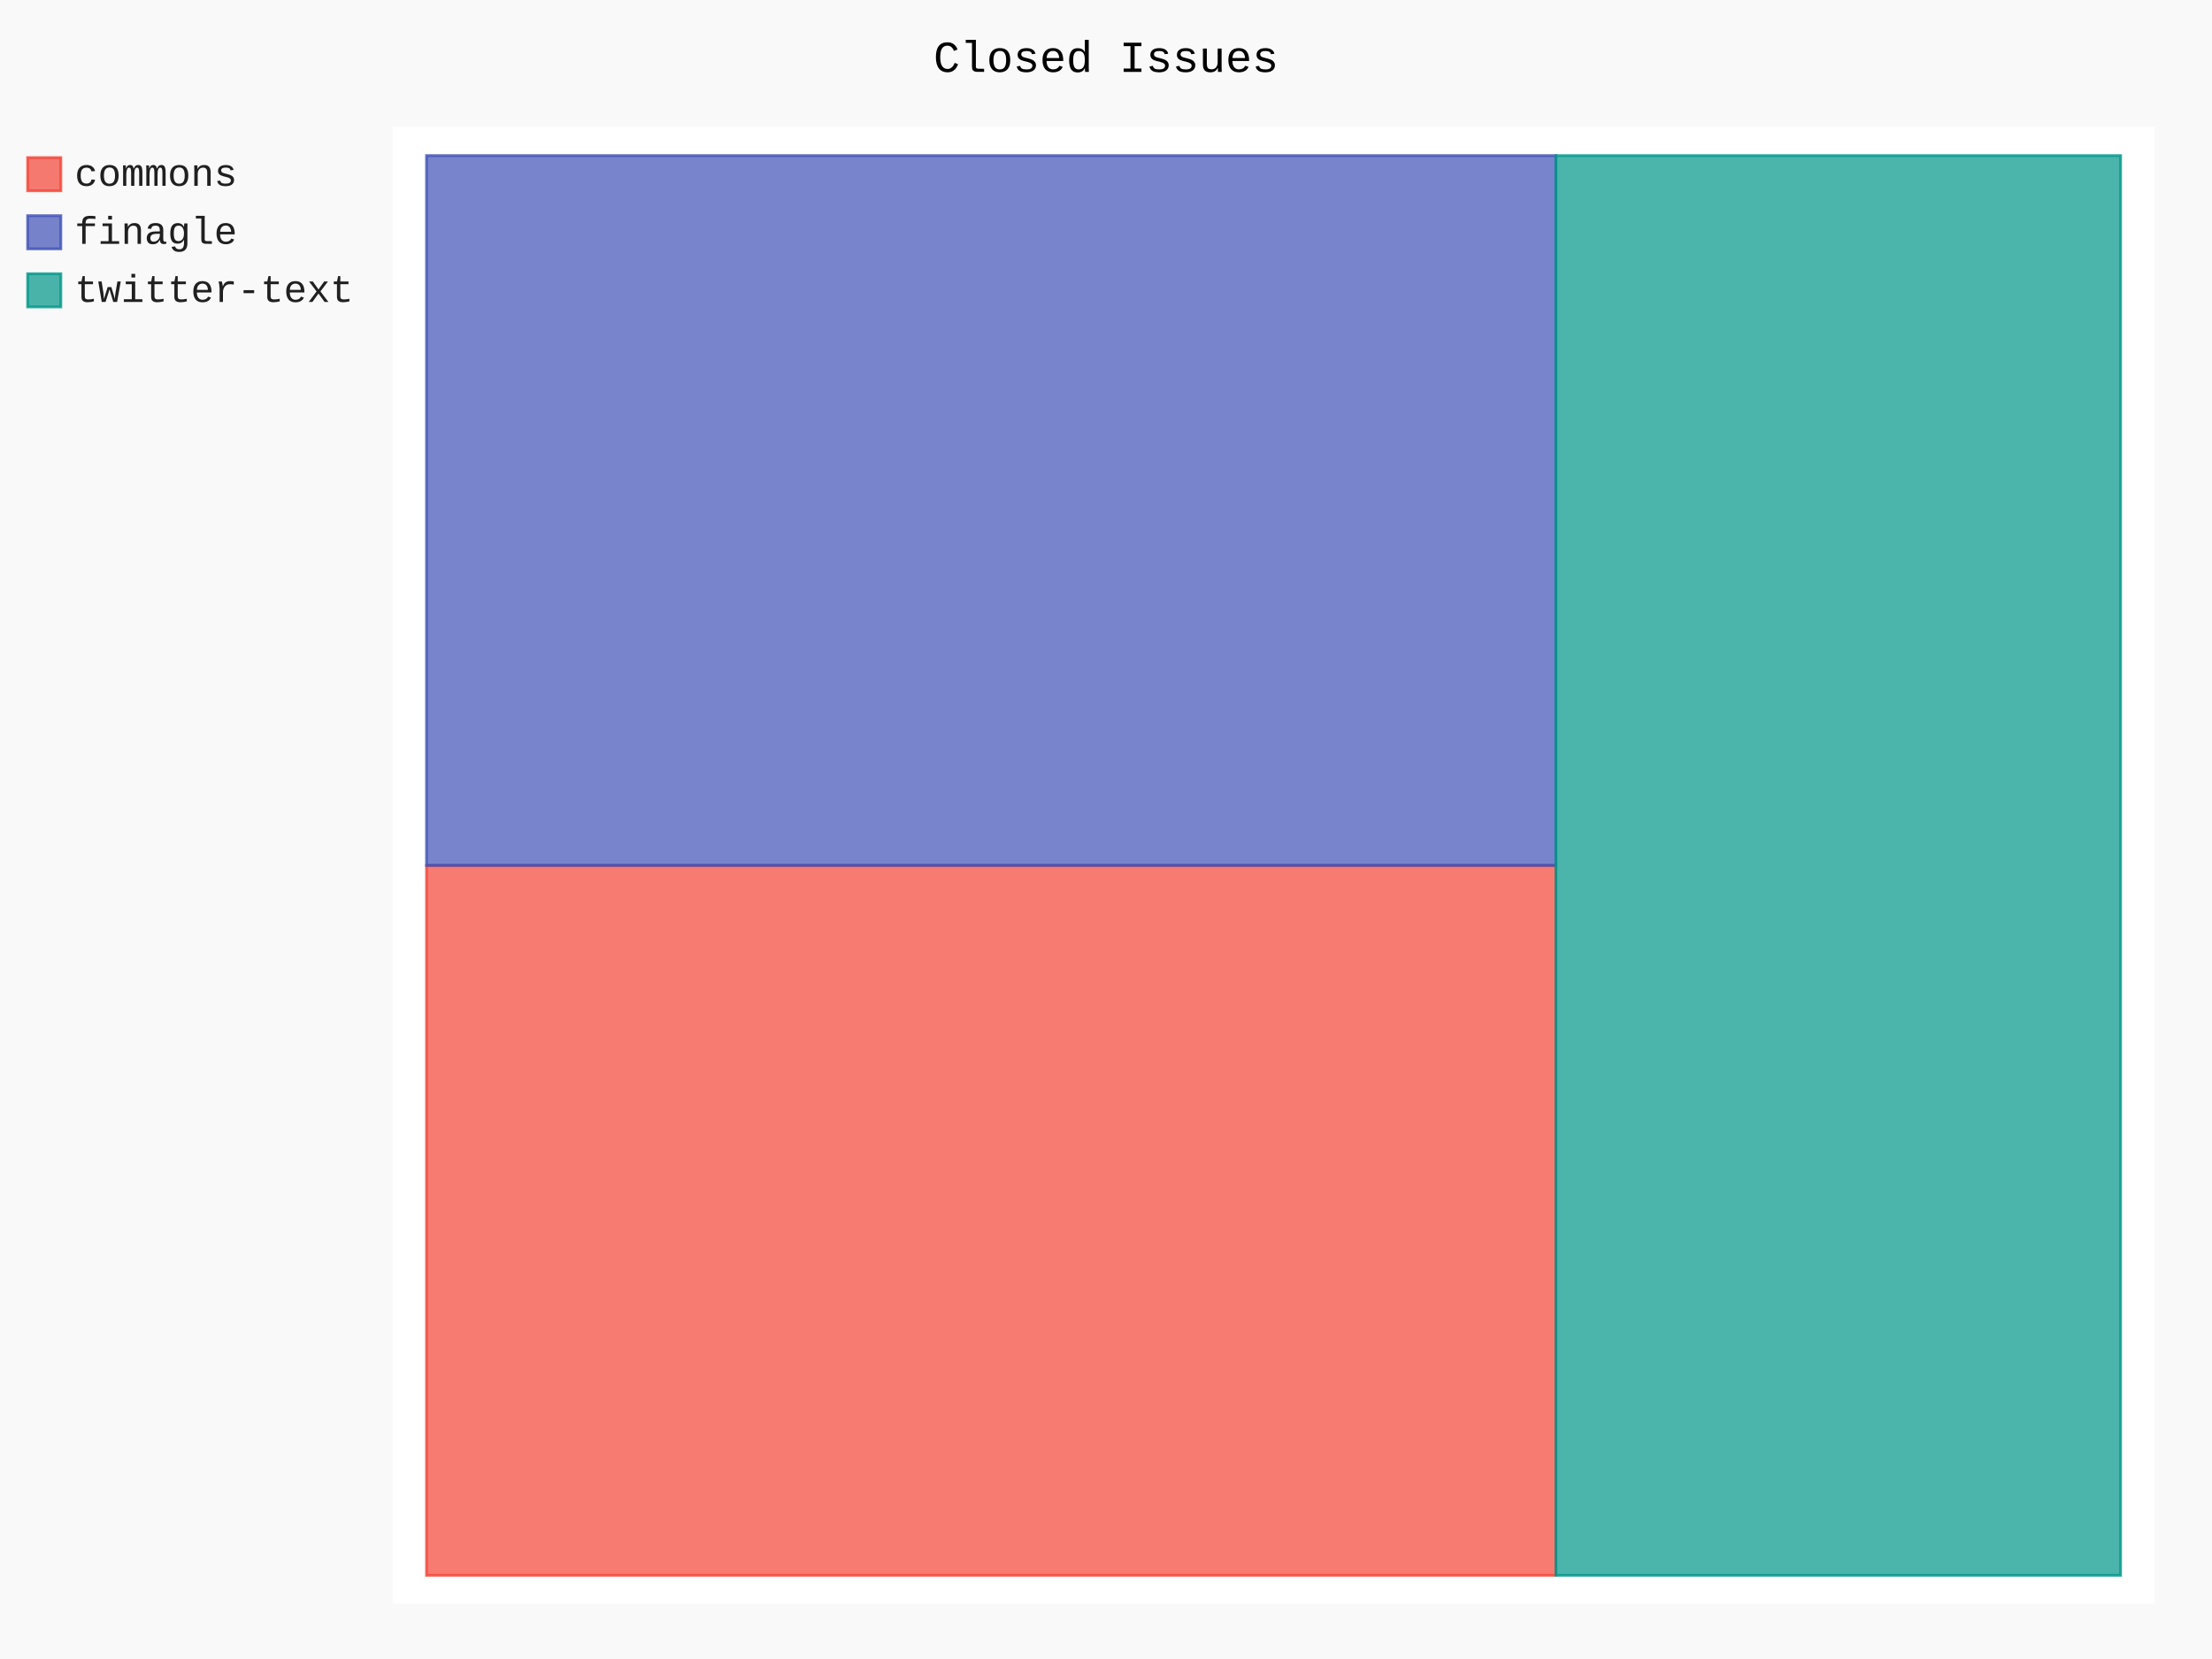
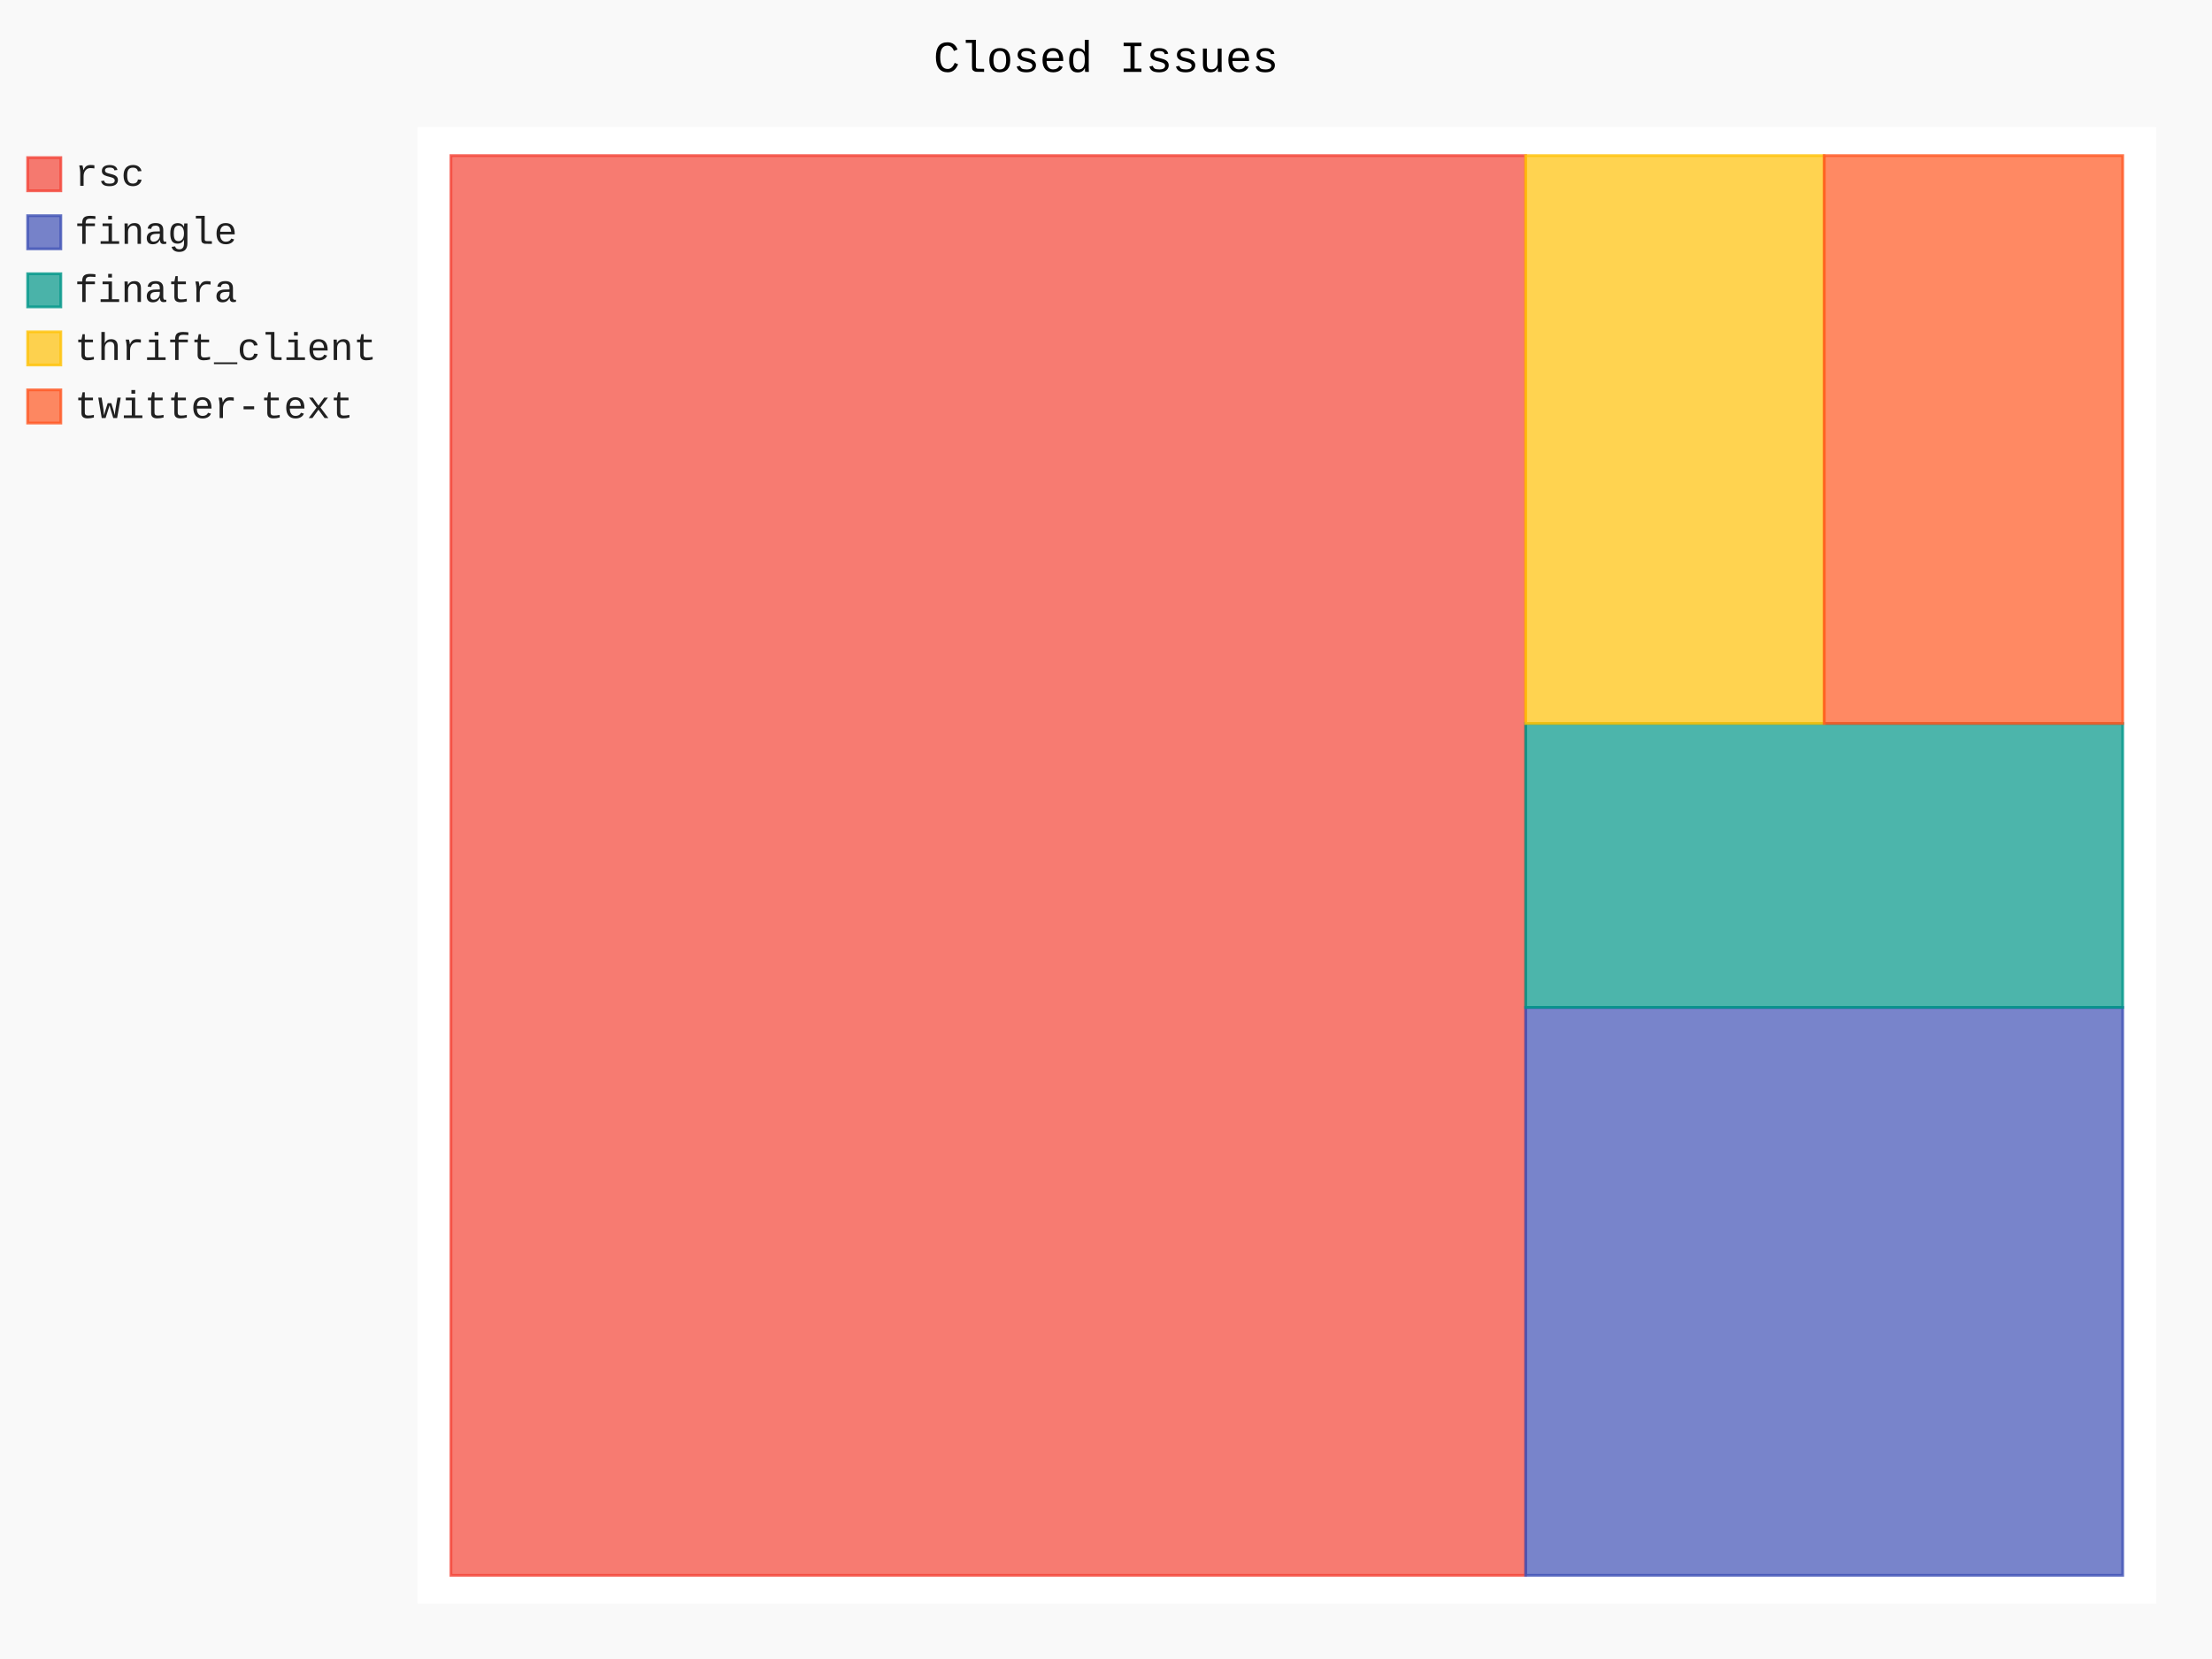
- <svg xmlns="http://www.w3.org/2000/svg" class="pygal-chart" id="chart-2ecafe6d-443a-468d-88ff-c69e264862dc" viewBox="0 0 800 600">
+ <svg xmlns="http://www.w3.org/2000/svg" class="pygal-chart" id="chart-9297440f-960a-4eee-8e47-21dac697626b" viewBox="0 0 800 600">
  <defs>
-     <style type="text/css">#chart-2ecafe6d-443a-468d-88ff-c69e264862dc{-webkit-user-select:none;-webkit-font-smoothing:antialiased;font-family:Consolas,"Liberation Mono",Menlo,Courier,monospace}#chart-2ecafe6d-443a-468d-88ff-c69e264862dc .title{font-family:Consolas,"Liberation Mono",Menlo,Courier,monospace;font-size:16px}#chart-2ecafe6d-443a-468d-88ff-c69e264862dc .legends .legend text{font-family:Consolas,"Liberation Mono",Menlo,Courier,monospace;font-size:14px}#chart-2ecafe6d-443a-468d-88ff-c69e264862dc .axis text{font-family:Consolas,"Liberation Mono",Menlo,Courier,monospace;font-size:10px}#chart-2ecafe6d-443a-468d-88ff-c69e264862dc .axis text.major{font-family:Consolas,"Liberation Mono",Menlo,Courier,monospace;font-size:10px}#chart-2ecafe6d-443a-468d-88ff-c69e264862dc .text-overlay text.value{font-family:Consolas,"Liberation Mono",Menlo,Courier,monospace;font-size:16px}#chart-2ecafe6d-443a-468d-88ff-c69e264862dc .text-overlay text.label{font-family:Consolas,"Liberation Mono",Menlo,Courier,monospace;font-size:10px}#chart-2ecafe6d-443a-468d-88ff-c69e264862dc .tooltip{font-family:Consolas,"Liberation Mono",Menlo,Courier,monospace;font-size:14px}#chart-2ecafe6d-443a-468d-88ff-c69e264862dc text.no_data{font-family:Consolas,"Liberation Mono",Menlo,Courier,monospace;font-size:64px}
- #chart-2ecafe6d-443a-468d-88ff-c69e264862dc{background-color:rgba(249,249,249,1)}#chart-2ecafe6d-443a-468d-88ff-c69e264862dc path,#chart-2ecafe6d-443a-468d-88ff-c69e264862dc line,#chart-2ecafe6d-443a-468d-88ff-c69e264862dc rect,#chart-2ecafe6d-443a-468d-88ff-c69e264862dc circle{-webkit-transition:150ms;-moz-transition:150ms;transition:150ms}#chart-2ecafe6d-443a-468d-88ff-c69e264862dc .graph &gt; .background{fill:rgba(249,249,249,1)}#chart-2ecafe6d-443a-468d-88ff-c69e264862dc .plot &gt; .background{fill:rgba(255,255,255,1)}#chart-2ecafe6d-443a-468d-88ff-c69e264862dc .graph{fill:rgba(0,0,0,.87)}#chart-2ecafe6d-443a-468d-88ff-c69e264862dc text.no_data{fill:rgba(0,0,0,1)}#chart-2ecafe6d-443a-468d-88ff-c69e264862dc .title{fill:rgba(0,0,0,1)}#chart-2ecafe6d-443a-468d-88ff-c69e264862dc .legends .legend text{fill:rgba(0,0,0,.87)}#chart-2ecafe6d-443a-468d-88ff-c69e264862dc .legends .legend:hover text{fill:rgba(0,0,0,1)}#chart-2ecafe6d-443a-468d-88ff-c69e264862dc .axis .line{stroke:rgba(0,0,0,1)}#chart-2ecafe6d-443a-468d-88ff-c69e264862dc .axis .guide.line{stroke:rgba(0,0,0,.54)}#chart-2ecafe6d-443a-468d-88ff-c69e264862dc .axis .major.line{stroke:rgba(0,0,0,.87)}#chart-2ecafe6d-443a-468d-88ff-c69e264862dc .axis text.major{fill:rgba(0,0,0,1)}#chart-2ecafe6d-443a-468d-88ff-c69e264862dc .axis.y .guides:hover .guide.line,#chart-2ecafe6d-443a-468d-88ff-c69e264862dc .line-graph .axis.x .guides:hover .guide.line,#chart-2ecafe6d-443a-468d-88ff-c69e264862dc .stackedline-graph .axis.x .guides:hover .guide.line,#chart-2ecafe6d-443a-468d-88ff-c69e264862dc .xy-graph .axis.x .guides:hover .guide.line{stroke:rgba(0,0,0,1)}#chart-2ecafe6d-443a-468d-88ff-c69e264862dc .axis .guides:hover text{fill:rgba(0,0,0,1)}#chart-2ecafe6d-443a-468d-88ff-c69e264862dc .reactive{fill-opacity:.7;stroke-opacity:.8}#chart-2ecafe6d-443a-468d-88ff-c69e264862dc .ci{stroke:rgba(0,0,0,.87)}#chart-2ecafe6d-443a-468d-88ff-c69e264862dc .reactive.active,#chart-2ecafe6d-443a-468d-88ff-c69e264862dc .active .reactive{fill-opacity:.8;stroke-opacity:.9;stroke-width:4}#chart-2ecafe6d-443a-468d-88ff-c69e264862dc .ci .reactive.active{stroke-width:1.5}#chart-2ecafe6d-443a-468d-88ff-c69e264862dc .series text{fill:rgba(0,0,0,1)}#chart-2ecafe6d-443a-468d-88ff-c69e264862dc .tooltip rect{fill:rgba(255,255,255,1);stroke:rgba(0,0,0,1);-webkit-transition:opacity 150ms;-moz-transition:opacity 150ms;transition:opacity 150ms}#chart-2ecafe6d-443a-468d-88ff-c69e264862dc .tooltip .label{fill:rgba(0,0,0,.87)}#chart-2ecafe6d-443a-468d-88ff-c69e264862dc .tooltip .label{fill:rgba(0,0,0,.87)}#chart-2ecafe6d-443a-468d-88ff-c69e264862dc .tooltip .legend{font-size:.8em;fill:rgba(0,0,0,.54)}#chart-2ecafe6d-443a-468d-88ff-c69e264862dc .tooltip .x_label{font-size:.6em;fill:rgba(0,0,0,1)}#chart-2ecafe6d-443a-468d-88ff-c69e264862dc .tooltip .xlink{font-size:.5em;text-decoration:underline}#chart-2ecafe6d-443a-468d-88ff-c69e264862dc .tooltip .value{font-size:1.5em}#chart-2ecafe6d-443a-468d-88ff-c69e264862dc .bound{font-size:.5em}#chart-2ecafe6d-443a-468d-88ff-c69e264862dc .max-value{font-size:.75em;fill:rgba(0,0,0,.54)}#chart-2ecafe6d-443a-468d-88ff-c69e264862dc .map-element{fill:rgba(255,255,255,1);stroke:rgba(0,0,0,.54) !important}#chart-2ecafe6d-443a-468d-88ff-c69e264862dc .map-element .reactive{fill-opacity:inherit;stroke-opacity:inherit}#chart-2ecafe6d-443a-468d-88ff-c69e264862dc .color-0,#chart-2ecafe6d-443a-468d-88ff-c69e264862dc .color-0 a:visited{stroke:#F44336;fill:#F44336}#chart-2ecafe6d-443a-468d-88ff-c69e264862dc .color-1,#chart-2ecafe6d-443a-468d-88ff-c69e264862dc .color-1 a:visited{stroke:#3F51B5;fill:#3F51B5}#chart-2ecafe6d-443a-468d-88ff-c69e264862dc .color-2,#chart-2ecafe6d-443a-468d-88ff-c69e264862dc .color-2 a:visited{stroke:#009688;fill:#009688}#chart-2ecafe6d-443a-468d-88ff-c69e264862dc .text-overlay .color-0 text{fill:black}#chart-2ecafe6d-443a-468d-88ff-c69e264862dc .text-overlay .color-1 text{fill:black}#chart-2ecafe6d-443a-468d-88ff-c69e264862dc .text-overlay .color-2 text{fill:black}
- #chart-2ecafe6d-443a-468d-88ff-c69e264862dc text.no_data{text-anchor:middle}#chart-2ecafe6d-443a-468d-88ff-c69e264862dc .guide.line{fill:none}#chart-2ecafe6d-443a-468d-88ff-c69e264862dc .centered{text-anchor:middle}#chart-2ecafe6d-443a-468d-88ff-c69e264862dc .title{text-anchor:middle}#chart-2ecafe6d-443a-468d-88ff-c69e264862dc .legends .legend text{fill-opacity:1}#chart-2ecafe6d-443a-468d-88ff-c69e264862dc .axis.x text{text-anchor:middle}#chart-2ecafe6d-443a-468d-88ff-c69e264862dc .axis.x:not(.web) text[transform]{text-anchor:start}#chart-2ecafe6d-443a-468d-88ff-c69e264862dc .axis.x:not(.web) text[transform].backwards{text-anchor:end}#chart-2ecafe6d-443a-468d-88ff-c69e264862dc .axis.y text{text-anchor:end}#chart-2ecafe6d-443a-468d-88ff-c69e264862dc .axis.y text[transform].backwards{text-anchor:start}#chart-2ecafe6d-443a-468d-88ff-c69e264862dc .axis.y2 text{text-anchor:start}#chart-2ecafe6d-443a-468d-88ff-c69e264862dc .axis.y2 text[transform].backwards{text-anchor:end}#chart-2ecafe6d-443a-468d-88ff-c69e264862dc .axis .guide.line{stroke-dasharray:4,4}#chart-2ecafe6d-443a-468d-88ff-c69e264862dc .axis .major.guide.line{stroke-dasharray:6,6}#chart-2ecafe6d-443a-468d-88ff-c69e264862dc .horizontal .axis.y .guide.line,#chart-2ecafe6d-443a-468d-88ff-c69e264862dc .horizontal .axis.y2 .guide.line,#chart-2ecafe6d-443a-468d-88ff-c69e264862dc .vertical .axis.x .guide.line{opacity:0}#chart-2ecafe6d-443a-468d-88ff-c69e264862dc .horizontal .axis.always_show .guide.line,#chart-2ecafe6d-443a-468d-88ff-c69e264862dc .vertical .axis.always_show .guide.line{opacity:1 !important}#chart-2ecafe6d-443a-468d-88ff-c69e264862dc .axis.y .guides:hover .guide.line,#chart-2ecafe6d-443a-468d-88ff-c69e264862dc .axis.y2 .guides:hover .guide.line,#chart-2ecafe6d-443a-468d-88ff-c69e264862dc .axis.x .guides:hover .guide.line{opacity:1}#chart-2ecafe6d-443a-468d-88ff-c69e264862dc .axis .guides:hover text{opacity:1}#chart-2ecafe6d-443a-468d-88ff-c69e264862dc .nofill{fill:none}#chart-2ecafe6d-443a-468d-88ff-c69e264862dc .subtle-fill{fill-opacity:.2}#chart-2ecafe6d-443a-468d-88ff-c69e264862dc .dot{stroke-width:1px;fill-opacity:1}#chart-2ecafe6d-443a-468d-88ff-c69e264862dc .dot.active{stroke-width:5px}#chart-2ecafe6d-443a-468d-88ff-c69e264862dc .dot.negative{fill:transparent}#chart-2ecafe6d-443a-468d-88ff-c69e264862dc text,#chart-2ecafe6d-443a-468d-88ff-c69e264862dc tspan{stroke:none !important}#chart-2ecafe6d-443a-468d-88ff-c69e264862dc .series text.active{opacity:1}#chart-2ecafe6d-443a-468d-88ff-c69e264862dc .tooltip rect{fill-opacity:.95;stroke-width:.5}#chart-2ecafe6d-443a-468d-88ff-c69e264862dc .tooltip text{fill-opacity:1}#chart-2ecafe6d-443a-468d-88ff-c69e264862dc .showable{visibility:hidden}#chart-2ecafe6d-443a-468d-88ff-c69e264862dc .showable.shown{visibility:visible}#chart-2ecafe6d-443a-468d-88ff-c69e264862dc .gauge-background{fill:rgba(229,229,229,1);stroke:none}#chart-2ecafe6d-443a-468d-88ff-c69e264862dc .bg-lines{stroke:rgba(249,249,249,1);stroke-width:2px}</style>
+     <style type="text/css">#chart-9297440f-960a-4eee-8e47-21dac697626b{-webkit-user-select:none;-webkit-font-smoothing:antialiased;font-family:Consolas,"Liberation Mono",Menlo,Courier,monospace}#chart-9297440f-960a-4eee-8e47-21dac697626b .title{font-family:Consolas,"Liberation Mono",Menlo,Courier,monospace;font-size:16px}#chart-9297440f-960a-4eee-8e47-21dac697626b .legends .legend text{font-family:Consolas,"Liberation Mono",Menlo,Courier,monospace;font-size:14px}#chart-9297440f-960a-4eee-8e47-21dac697626b .axis text{font-family:Consolas,"Liberation Mono",Menlo,Courier,monospace;font-size:10px}#chart-9297440f-960a-4eee-8e47-21dac697626b .axis text.major{font-family:Consolas,"Liberation Mono",Menlo,Courier,monospace;font-size:10px}#chart-9297440f-960a-4eee-8e47-21dac697626b .text-overlay text.value{font-family:Consolas,"Liberation Mono",Menlo,Courier,monospace;font-size:16px}#chart-9297440f-960a-4eee-8e47-21dac697626b .text-overlay text.label{font-family:Consolas,"Liberation Mono",Menlo,Courier,monospace;font-size:10px}#chart-9297440f-960a-4eee-8e47-21dac697626b .tooltip{font-family:Consolas,"Liberation Mono",Menlo,Courier,monospace;font-size:14px}#chart-9297440f-960a-4eee-8e47-21dac697626b text.no_data{font-family:Consolas,"Liberation Mono",Menlo,Courier,monospace;font-size:64px}
+ #chart-9297440f-960a-4eee-8e47-21dac697626b{background-color:rgba(249,249,249,1)}#chart-9297440f-960a-4eee-8e47-21dac697626b path,#chart-9297440f-960a-4eee-8e47-21dac697626b line,#chart-9297440f-960a-4eee-8e47-21dac697626b rect,#chart-9297440f-960a-4eee-8e47-21dac697626b circle{-webkit-transition:150ms;-moz-transition:150ms;transition:150ms}#chart-9297440f-960a-4eee-8e47-21dac697626b .graph &gt; .background{fill:rgba(249,249,249,1)}#chart-9297440f-960a-4eee-8e47-21dac697626b .plot &gt; .background{fill:rgba(255,255,255,1)}#chart-9297440f-960a-4eee-8e47-21dac697626b .graph{fill:rgba(0,0,0,.87)}#chart-9297440f-960a-4eee-8e47-21dac697626b text.no_data{fill:rgba(0,0,0,1)}#chart-9297440f-960a-4eee-8e47-21dac697626b .title{fill:rgba(0,0,0,1)}#chart-9297440f-960a-4eee-8e47-21dac697626b .legends .legend text{fill:rgba(0,0,0,.87)}#chart-9297440f-960a-4eee-8e47-21dac697626b .legends .legend:hover text{fill:rgba(0,0,0,1)}#chart-9297440f-960a-4eee-8e47-21dac697626b .axis .line{stroke:rgba(0,0,0,1)}#chart-9297440f-960a-4eee-8e47-21dac697626b .axis .guide.line{stroke:rgba(0,0,0,.54)}#chart-9297440f-960a-4eee-8e47-21dac697626b .axis .major.line{stroke:rgba(0,0,0,.87)}#chart-9297440f-960a-4eee-8e47-21dac697626b .axis text.major{fill:rgba(0,0,0,1)}#chart-9297440f-960a-4eee-8e47-21dac697626b .axis.y .guides:hover .guide.line,#chart-9297440f-960a-4eee-8e47-21dac697626b .line-graph .axis.x .guides:hover .guide.line,#chart-9297440f-960a-4eee-8e47-21dac697626b .stackedline-graph .axis.x .guides:hover .guide.line,#chart-9297440f-960a-4eee-8e47-21dac697626b .xy-graph .axis.x .guides:hover .guide.line{stroke:rgba(0,0,0,1)}#chart-9297440f-960a-4eee-8e47-21dac697626b .axis .guides:hover text{fill:rgba(0,0,0,1)}#chart-9297440f-960a-4eee-8e47-21dac697626b .reactive{fill-opacity:.7;stroke-opacity:.8}#chart-9297440f-960a-4eee-8e47-21dac697626b .ci{stroke:rgba(0,0,0,.87)}#chart-9297440f-960a-4eee-8e47-21dac697626b .reactive.active,#chart-9297440f-960a-4eee-8e47-21dac697626b .active .reactive{fill-opacity:.8;stroke-opacity:.9;stroke-width:4}#chart-9297440f-960a-4eee-8e47-21dac697626b .ci .reactive.active{stroke-width:1.5}#chart-9297440f-960a-4eee-8e47-21dac697626b .series text{fill:rgba(0,0,0,1)}#chart-9297440f-960a-4eee-8e47-21dac697626b .tooltip rect{fill:rgba(255,255,255,1);stroke:rgba(0,0,0,1);-webkit-transition:opacity 150ms;-moz-transition:opacity 150ms;transition:opacity 150ms}#chart-9297440f-960a-4eee-8e47-21dac697626b .tooltip .label{fill:rgba(0,0,0,.87)}#chart-9297440f-960a-4eee-8e47-21dac697626b .tooltip .label{fill:rgba(0,0,0,.87)}#chart-9297440f-960a-4eee-8e47-21dac697626b .tooltip .legend{font-size:.8em;fill:rgba(0,0,0,.54)}#chart-9297440f-960a-4eee-8e47-21dac697626b .tooltip .x_label{font-size:.6em;fill:rgba(0,0,0,1)}#chart-9297440f-960a-4eee-8e47-21dac697626b .tooltip .xlink{font-size:.5em;text-decoration:underline}#chart-9297440f-960a-4eee-8e47-21dac697626b .tooltip .value{font-size:1.5em}#chart-9297440f-960a-4eee-8e47-21dac697626b .bound{font-size:.5em}#chart-9297440f-960a-4eee-8e47-21dac697626b .max-value{font-size:.75em;fill:rgba(0,0,0,.54)}#chart-9297440f-960a-4eee-8e47-21dac697626b .map-element{fill:rgba(255,255,255,1);stroke:rgba(0,0,0,.54) !important}#chart-9297440f-960a-4eee-8e47-21dac697626b .map-element .reactive{fill-opacity:inherit;stroke-opacity:inherit}#chart-9297440f-960a-4eee-8e47-21dac697626b .color-0,#chart-9297440f-960a-4eee-8e47-21dac697626b .color-0 a:visited{stroke:#F44336;fill:#F44336}#chart-9297440f-960a-4eee-8e47-21dac697626b .color-1,#chart-9297440f-960a-4eee-8e47-21dac697626b .color-1 a:visited{stroke:#3F51B5;fill:#3F51B5}#chart-9297440f-960a-4eee-8e47-21dac697626b .color-2,#chart-9297440f-960a-4eee-8e47-21dac697626b .color-2 a:visited{stroke:#009688;fill:#009688}#chart-9297440f-960a-4eee-8e47-21dac697626b .color-3,#chart-9297440f-960a-4eee-8e47-21dac697626b .color-3 a:visited{stroke:#FFC107;fill:#FFC107}#chart-9297440f-960a-4eee-8e47-21dac697626b .color-4,#chart-9297440f-960a-4eee-8e47-21dac697626b .color-4 a:visited{stroke:#FF5722;fill:#FF5722}#chart-9297440f-960a-4eee-8e47-21dac697626b .text-overlay .color-0 text{fill:black}#chart-9297440f-960a-4eee-8e47-21dac697626b .text-overlay .color-1 text{fill:black}#chart-9297440f-960a-4eee-8e47-21dac697626b .text-overlay .color-2 text{fill:black}#chart-9297440f-960a-4eee-8e47-21dac697626b .text-overlay .color-3 text{fill:black}#chart-9297440f-960a-4eee-8e47-21dac697626b .text-overlay .color-4 text{fill:black}
+ #chart-9297440f-960a-4eee-8e47-21dac697626b text.no_data{text-anchor:middle}#chart-9297440f-960a-4eee-8e47-21dac697626b .guide.line{fill:none}#chart-9297440f-960a-4eee-8e47-21dac697626b .centered{text-anchor:middle}#chart-9297440f-960a-4eee-8e47-21dac697626b .title{text-anchor:middle}#chart-9297440f-960a-4eee-8e47-21dac697626b .legends .legend text{fill-opacity:1}#chart-9297440f-960a-4eee-8e47-21dac697626b .axis.x text{text-anchor:middle}#chart-9297440f-960a-4eee-8e47-21dac697626b .axis.x:not(.web) text[transform]{text-anchor:start}#chart-9297440f-960a-4eee-8e47-21dac697626b .axis.x:not(.web) text[transform].backwards{text-anchor:end}#chart-9297440f-960a-4eee-8e47-21dac697626b .axis.y text{text-anchor:end}#chart-9297440f-960a-4eee-8e47-21dac697626b .axis.y text[transform].backwards{text-anchor:start}#chart-9297440f-960a-4eee-8e47-21dac697626b .axis.y2 text{text-anchor:start}#chart-9297440f-960a-4eee-8e47-21dac697626b .axis.y2 text[transform].backwards{text-anchor:end}#chart-9297440f-960a-4eee-8e47-21dac697626b .axis .guide.line{stroke-dasharray:4,4}#chart-9297440f-960a-4eee-8e47-21dac697626b .axis .major.guide.line{stroke-dasharray:6,6}#chart-9297440f-960a-4eee-8e47-21dac697626b .horizontal .axis.y .guide.line,#chart-9297440f-960a-4eee-8e47-21dac697626b .horizontal .axis.y2 .guide.line,#chart-9297440f-960a-4eee-8e47-21dac697626b .vertical .axis.x .guide.line{opacity:0}#chart-9297440f-960a-4eee-8e47-21dac697626b .horizontal .axis.always_show .guide.line,#chart-9297440f-960a-4eee-8e47-21dac697626b .vertical .axis.always_show .guide.line{opacity:1 !important}#chart-9297440f-960a-4eee-8e47-21dac697626b .axis.y .guides:hover .guide.line,#chart-9297440f-960a-4eee-8e47-21dac697626b .axis.y2 .guides:hover .guide.line,#chart-9297440f-960a-4eee-8e47-21dac697626b .axis.x .guides:hover .guide.line{opacity:1}#chart-9297440f-960a-4eee-8e47-21dac697626b .axis .guides:hover text{opacity:1}#chart-9297440f-960a-4eee-8e47-21dac697626b .nofill{fill:none}#chart-9297440f-960a-4eee-8e47-21dac697626b .subtle-fill{fill-opacity:.2}#chart-9297440f-960a-4eee-8e47-21dac697626b .dot{stroke-width:1px;fill-opacity:1}#chart-9297440f-960a-4eee-8e47-21dac697626b .dot.active{stroke-width:5px}#chart-9297440f-960a-4eee-8e47-21dac697626b .dot.negative{fill:transparent}#chart-9297440f-960a-4eee-8e47-21dac697626b text,#chart-9297440f-960a-4eee-8e47-21dac697626b tspan{stroke:none !important}#chart-9297440f-960a-4eee-8e47-21dac697626b .series text.active{opacity:1}#chart-9297440f-960a-4eee-8e47-21dac697626b .tooltip rect{fill-opacity:.95;stroke-width:.5}#chart-9297440f-960a-4eee-8e47-21dac697626b .tooltip text{fill-opacity:1}#chart-9297440f-960a-4eee-8e47-21dac697626b .showable{visibility:hidden}#chart-9297440f-960a-4eee-8e47-21dac697626b .showable.shown{visibility:visible}#chart-9297440f-960a-4eee-8e47-21dac697626b .gauge-background{fill:rgba(229,229,229,1);stroke:none}#chart-9297440f-960a-4eee-8e47-21dac697626b .bg-lines{stroke:rgba(249,249,249,1);stroke-width:2px}</style>
  </defs>
  <g class="graph treemap-graph vertical">
    <rect class="background" height="600" width="800" x="0" y="0" />
-     <g class="plot" transform="translate(142, 46)">
-       <rect class="background" height="534" width="637.2" x="0" y="0" />
+     <g class="plot" transform="translate(151, 46)">
+       <rect class="background" height="534" width="628.8" x="0" y="0" />
      <g class="series serie-0 color-0">
        <g class="rects">
          <g class="rect">
-             <rect class="rect reactive tooltip-trigger" height="256.731" width="408.462" x="12.254" y="267" />
+             <rect class="rect reactive tooltip-trigger" height="513.462" width="388.681" x="12.092" y="10.269" />
          </g>
        </g>
      </g>
      <g class="series serie-1 color-1">
        <g class="rects">
          <g class="rect">
-             <rect class="rect reactive tooltip-trigger" height="256.731" width="408.462" x="12.254" y="10.269" />
+             <rect class="rect reactive tooltip-trigger" height="205.385" width="215.934" x="400.774" y="318.346" />
          </g>
        </g>
      </g>
      <g class="series serie-2 color-2">
        <g class="rects">
          <g class="rect">
-             <rect class="rect reactive tooltip-trigger" height="513.462" width="204.231" x="420.715" y="10.269" />
+             <rect class="rect reactive tooltip-trigger" height="102.692" width="215.934" x="400.774" y="215.654" />
+           </g>
+         </g>
+       </g>
+       <g class="series serie-3 color-3">
+         <g class="rects">
+           <g class="rect">
+             <rect class="rect reactive tooltip-trigger" height="205.385" width="107.967" x="400.774" y="10.269" />
+           </g>
+         </g>
+       </g>
+       <g class="series serie-4 color-4">
+         <g class="rects">
+           <g class="rect">
+             <rect class="rect reactive tooltip-trigger" height="205.385" width="107.967" x="508.741" y="10.269" />
          </g>
        </g>
      </g>
    </g>
    <g class="titles">
      <text class="title plot_title" x="400.0" y="26">Closed Issues</text>
    </g>
-     <g class="plot overlay" transform="translate(142, 46)">
+     <g class="plot overlay" transform="translate(151, 46)">
      <g class="series serie-0 color-0" />
      <g class="series serie-1 color-1" />
      <g class="series serie-2 color-2" />
+       <g class="series serie-3 color-3" />
+       <g class="series serie-4 color-4" />
    </g>
-     <g class="plot text-overlay" transform="translate(142, 46)">
+     <g class="plot text-overlay" transform="translate(151, 46)">
      <g class="series serie-0 color-0" />
      <g class="series serie-1 color-1" />
      <g class="series serie-2 color-2" />
+       <g class="series serie-3 color-3" />
+       <g class="series serie-4 color-4" />
    </g>
-     <g class="plot tooltip-overlay" transform="translate(142, 46)">
+     <g class="plot tooltip-overlay" transform="translate(151, 46)">
      <g class="tooltip" style="opacity: 0" transform="translate(0 0)">
        <rect class="tooltip-box" height="0" rx="0" ry="0" width="0" />
        <g class="text" />
      </g>
    </g>
    <g class="legends" transform="translate(10, 56)">
      <g class="legend reactive activate-serie" id="activate-serie-0">
        <rect class="color-0 reactive" height="12" width="12" x="0.0" y="1.0" />
-         <text x="17.0" y="11.2">commons</text>
+         <text x="17.0" y="11.2">rsc</text>
      </g>
      <g class="legend reactive activate-serie" id="activate-serie-1">
        <rect class="color-1 reactive" height="12" width="12" x="0.0" y="22.0" />
        <text x="17.0" y="32.2">finagle</text>
      </g>
      <g class="legend reactive activate-serie" id="activate-serie-2">
        <rect class="color-2 reactive" height="12" width="12" x="0.0" y="43.0" />
-         <text x="17.0" y="53.2">twitter-text</text>
+         <text x="17.0" y="53.2">finatra</text>
+       </g>
+       <g class="legend reactive activate-serie" id="activate-serie-3">
+         <rect class="color-3 reactive" height="12" width="12" x="0.0" y="64.0" />
+         <text x="17.0" y="74.2">thrift_client</text>
+       </g>
+       <g class="legend reactive activate-serie" id="activate-serie-4">
+         <rect class="color-4 reactive" height="12" width="12" x="0.0" y="85.0" />
+         <text x="17.0" y="95.2">twitter-text</text>
      </g>
    </g>
    <g class="legends" transform="translate(790, 56)" />
  </g>
</svg>
